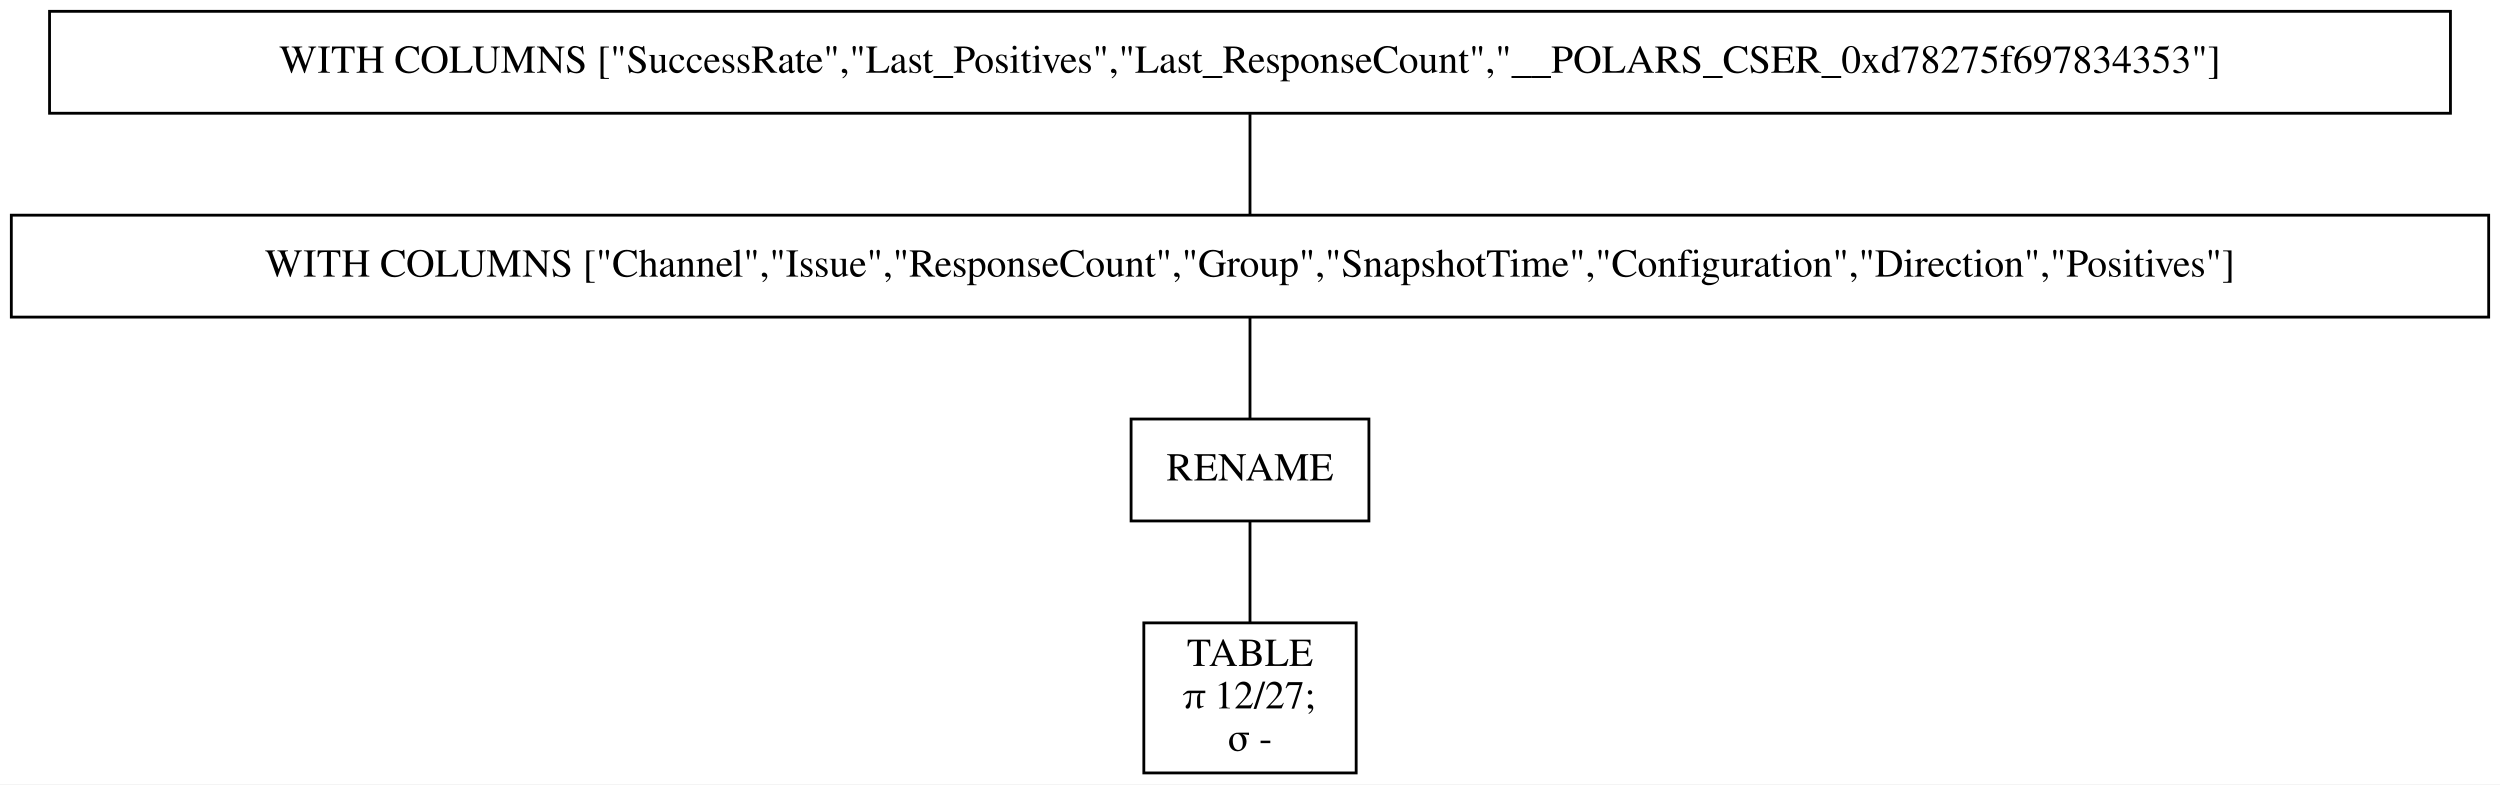
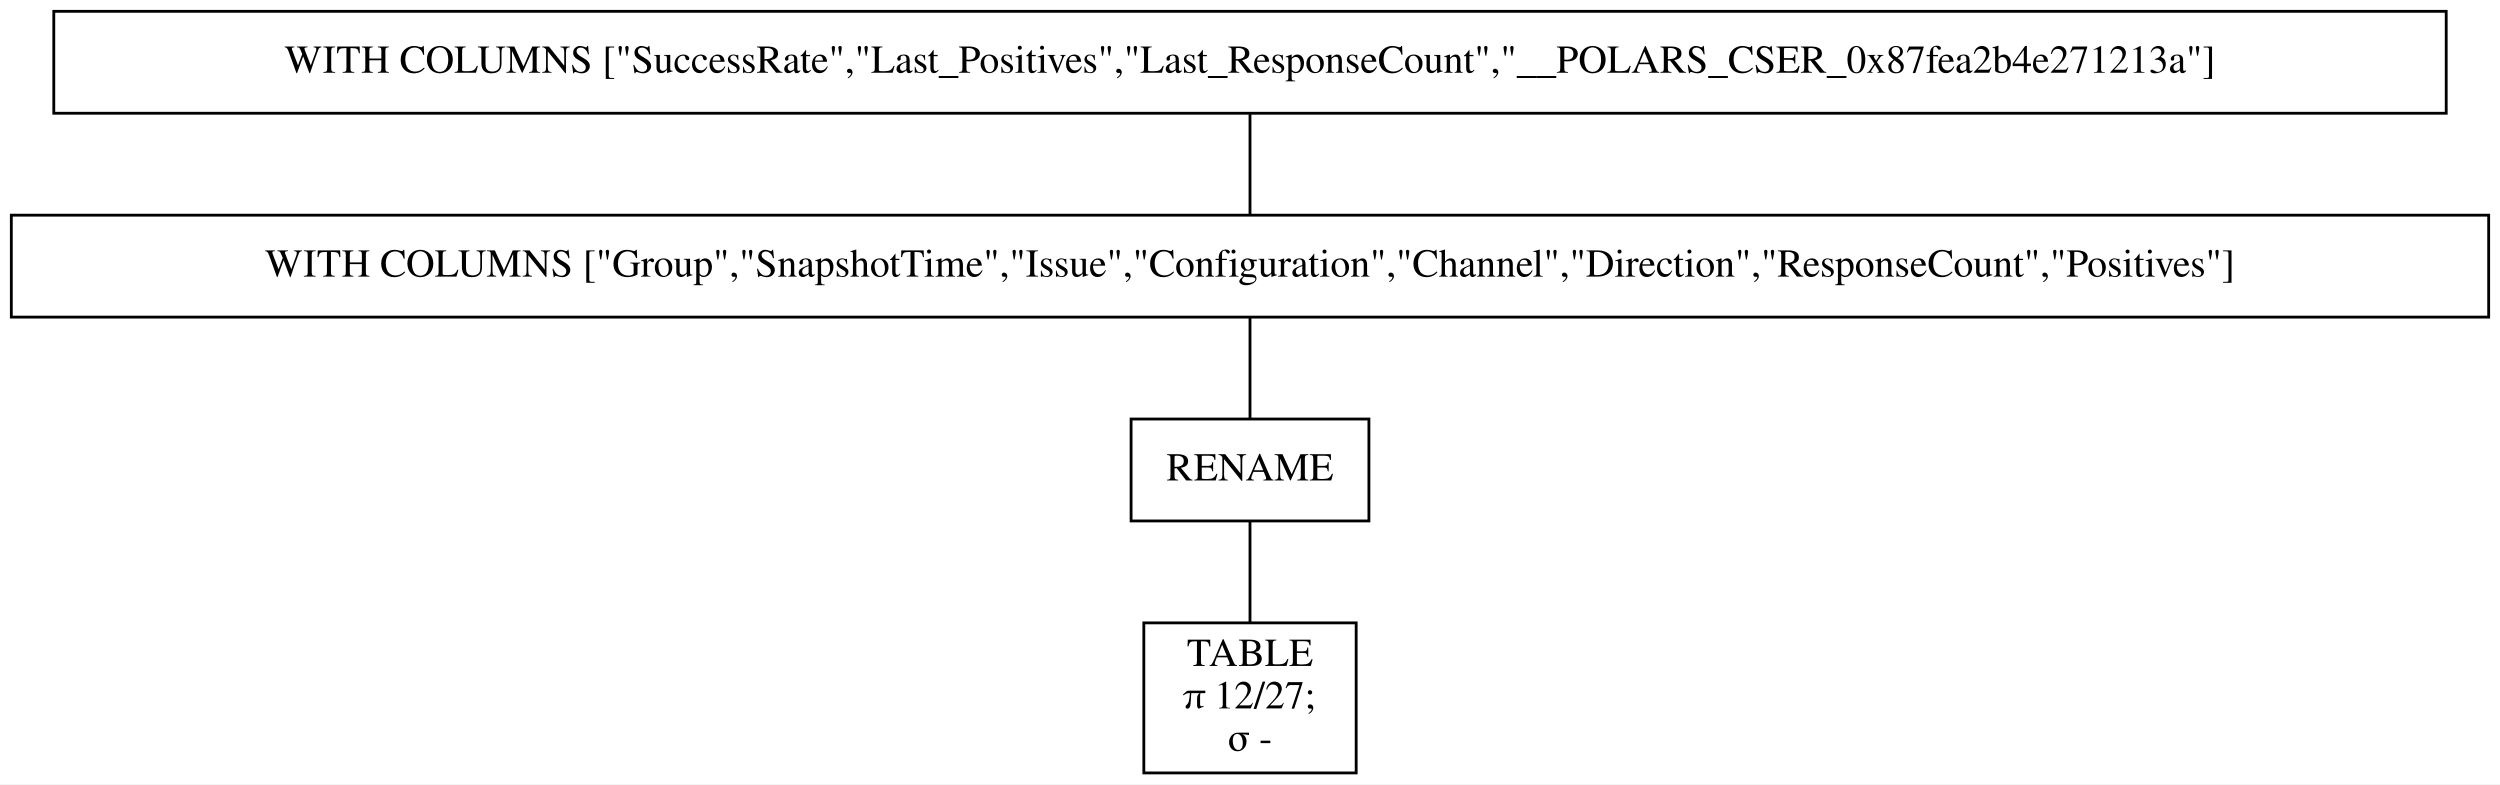
<svg xmlns="http://www.w3.org/2000/svg" width="883pt" height="277pt" viewBox="0.00 0.00 883.00 277.00">
  <g id="graph0" class="graph" transform="scale(1 1) rotate(0) translate(4 273)">
    <polygon fill="white" stroke="transparent" points="-4,4 -4,-273 879,-273 879,4 -4,4" />
    <g id="node1" class="node">
-       <polygon fill="none" stroke="black" points="861.5,-269 13.5,-269 13.5,-233 861.5,-233 861.5,-269" />
-       <text text-anchor="middle" x="437.5" y="-247.3" font-family="Times,serif" font-size="14.00">WITH COLUMNS ["SuccessRate","Last_Positives","Last_ResponseCount","__POLARS_CSER_0xd78275f697834353"]</text>
+       <polygon fill="none" stroke="black" points="860,-269 15,-269 15,-233 860,-233 860,-269" />
+       <text text-anchor="middle" x="437.5" y="-247.3" font-family="Times,serif" font-size="14.00">WITH COLUMNS ["SuccessRate","Last_Positives","Last_ResponseCount","__POLARS_CSER_0x87fea2b4e271213a"]</text>
    </g>
    <g id="node2" class="node">
      <polygon fill="none" stroke="black" points="875,-197 0,-197 0,-161 875,-161 875,-197" />
-       <text text-anchor="middle" x="437.5" y="-175.3" font-family="Times,serif" font-size="14.00">WITH COLUMNS ["Channel","Issue","ResponseCount","Group","SnapshotTime","Configuration","Direction","Positives"]</text>
+       <text text-anchor="middle" x="437.5" y="-175.3" font-family="Times,serif" font-size="14.00">WITH COLUMNS ["Group","SnapshotTime","Issue","Configuration","Channel","Direction","ResponseCount","Positives"]</text>
    </g>
    <g id="edge1" class="edge">
      <path fill="none" stroke="black" d="M437.5,-232.7C437.5,-221.85 437.5,-207.92 437.5,-197.1" />
    </g>
    <g id="node3" class="node">
      <polygon fill="none" stroke="black" points="479.5,-125 395.5,-125 395.5,-89 479.5,-89 479.5,-125" />
      <text text-anchor="middle" x="437.5" y="-103.3" font-family="Times,serif" font-size="14.00">RENAME</text>
    </g>
    <g id="edge2" class="edge">
      <path fill="none" stroke="black" d="M437.5,-160.7C437.5,-149.85 437.5,-135.92 437.5,-125.1" />
    </g>
    <g id="node4" class="node">
      <polygon fill="none" stroke="black" points="475,-53 400,-53 400,0 475,0 475,-53" />
      <text text-anchor="middle" x="437.5" y="-37.8" font-family="Times,serif" font-size="14.00">TABLE</text>
      <text text-anchor="middle" x="437.5" y="-22.8" font-family="Times,serif" font-size="14.00">π 12/27;</text>
      <text text-anchor="middle" x="437.5" y="-7.8" font-family="Times,serif" font-size="14.00">σ -</text>
    </g>
    <g id="edge3" class="edge">
      <path fill="none" stroke="black" d="M437.5,-88.97C437.5,-78.51 437.5,-64.9 437.5,-53.16" />
    </g>
  </g>
</svg>
